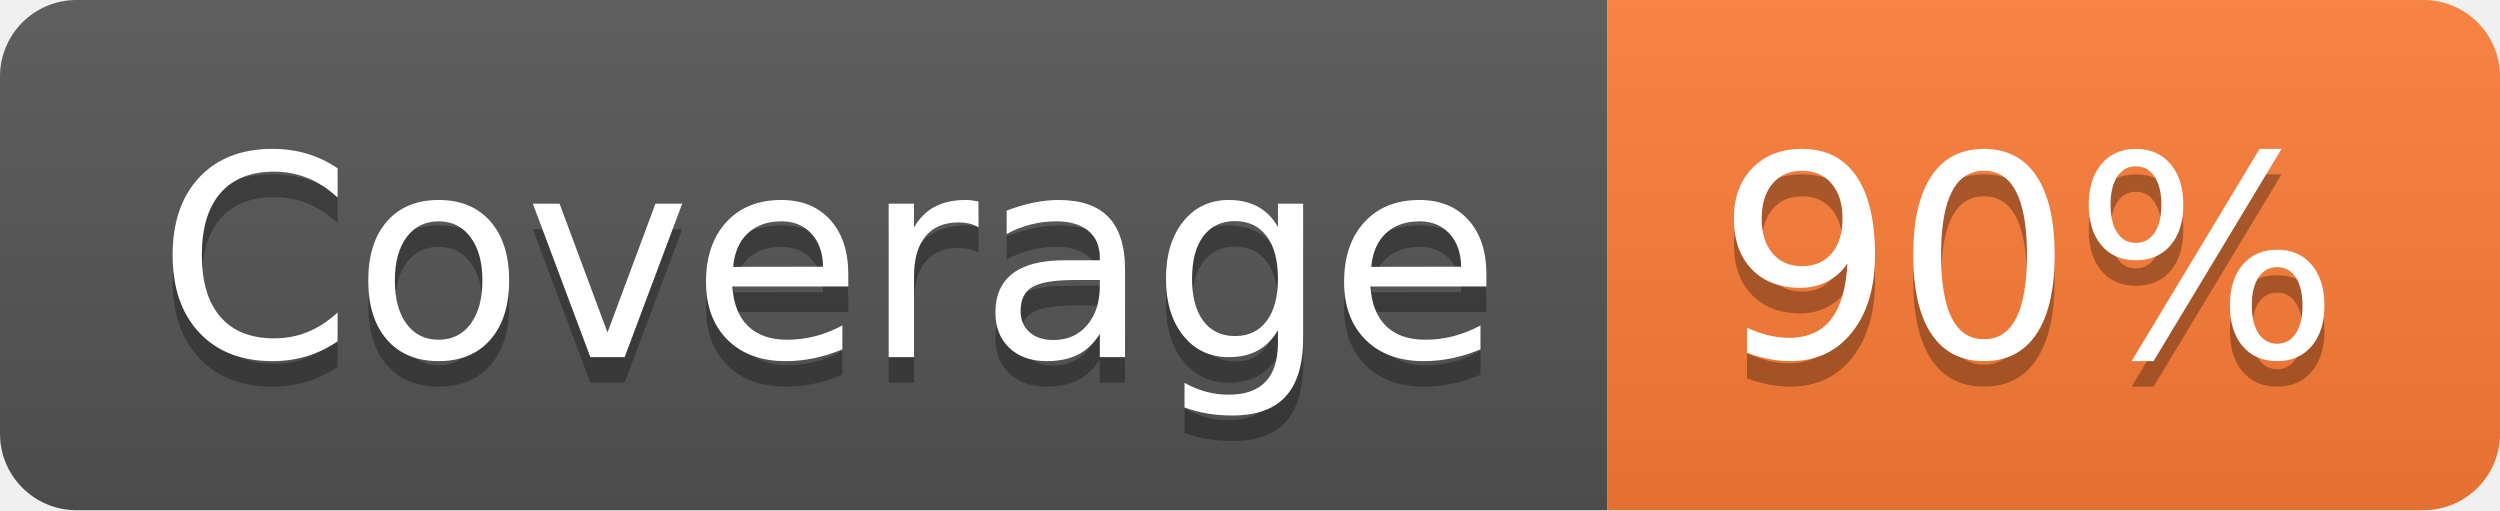
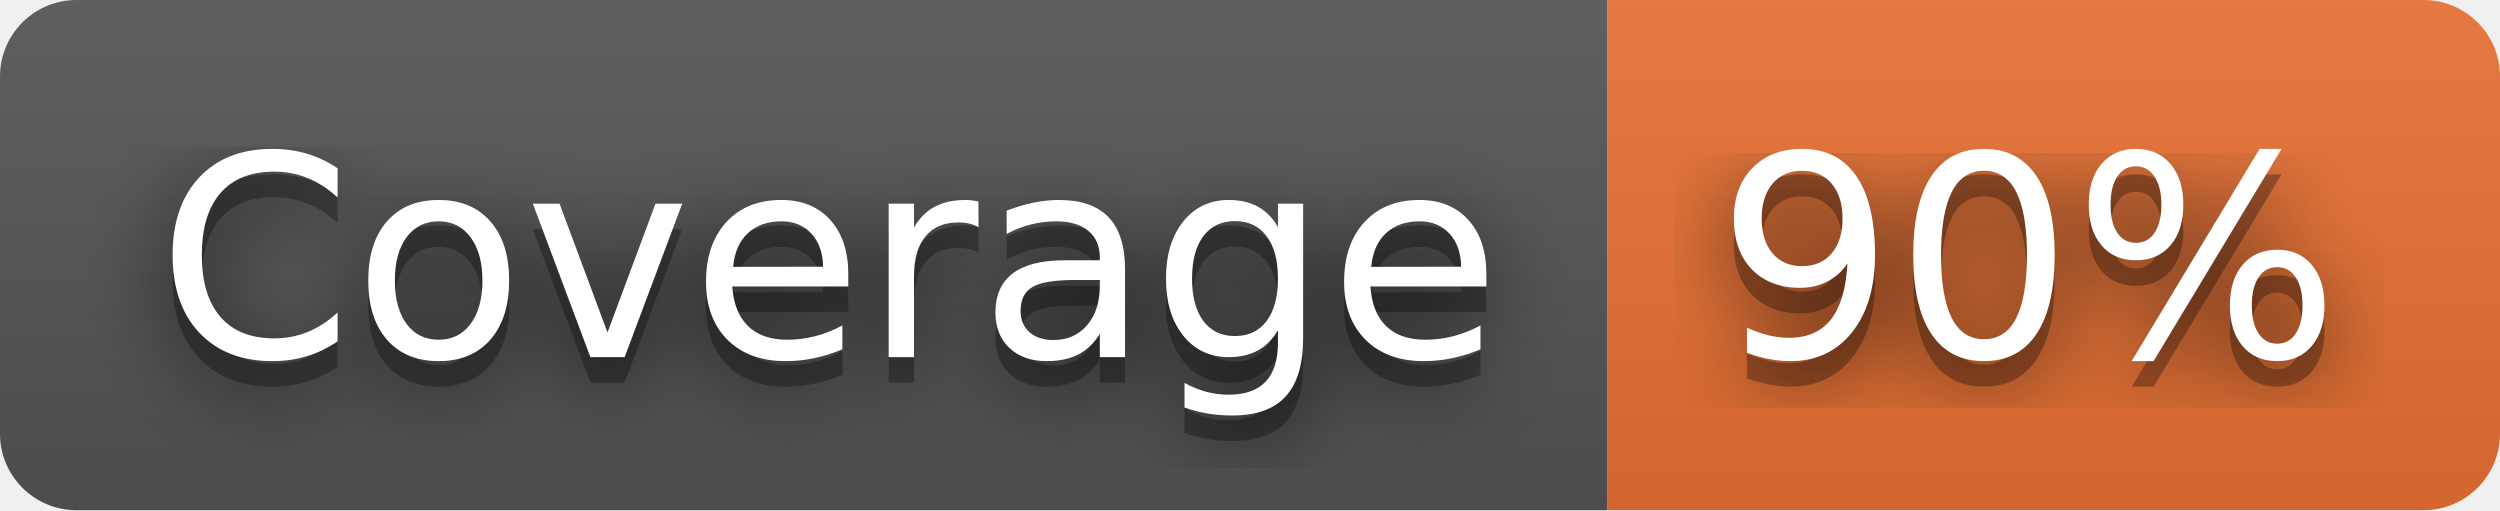
<svg xmlns="http://www.w3.org/2000/svg" width="98" height="20" role="img" aria-label="Coverage: 90%">
+   <filter id="blur">
+     <feGaussianBlur in="SourceGraphic" stdDeviation="16" />
+   </filter>
  <linearGradient id="s" x2="0" y2="100%">
    <stop offset="0" stop-color="#bbb" stop-opacity=".1" />
    <stop offset="1" stop-opacity=".1" />
  </linearGradient>
  <clipPath id="r">
    <rect width="98" height="20" rx="3" fill="#fff" />
  </clipPath>
  <g clip-path="url(#r)">
    <rect width="63" height="20" fill="#555" />
-     <rect x="63" width="35" height="20" fill="#fe7d37" />
+     <rect x="63" width="35" height="20" fill="#ea7233" />
    <rect width="98" height="20" fill="url(#s)" />
  </g>
  <g fill="#fff" text-anchor="middle" font-family="Verdana,Geneva,DejaVu Sans,sans-serif" text-rendering="geometricPrecision" font-size="110">
+     <text aria-hidden="true" x="325" y="150" fill="#010101" fill-opacity=".80" filter="url(#blur)" transform="scale(.1)" textLength="530">Coverage</text>
    <text aria-hidden="true" x="325" y="150" fill="#010101" fill-opacity=".3" transform="scale(.1)" textLength="530">Coverage</text>
    <text x="325" y="140" transform="scale(.1)" fill="#fff" textLength="530">Coverage</text>
+     <text aria-hidden="true" x="795" y="150" fill="#010101" fill-opacity=".80" filter="url(#blur)" transform="scale(.1)" textLength="250">90%</text>
    <text aria-hidden="true" x="795" y="150" fill="#010101" fill-opacity=".3" transform="scale(.1)" textLength="250">90%</text>
    <text x="795" y="140" transform="scale(.1)" fill="#fff" textLength="250">90%</text>
  </g>
</svg>
